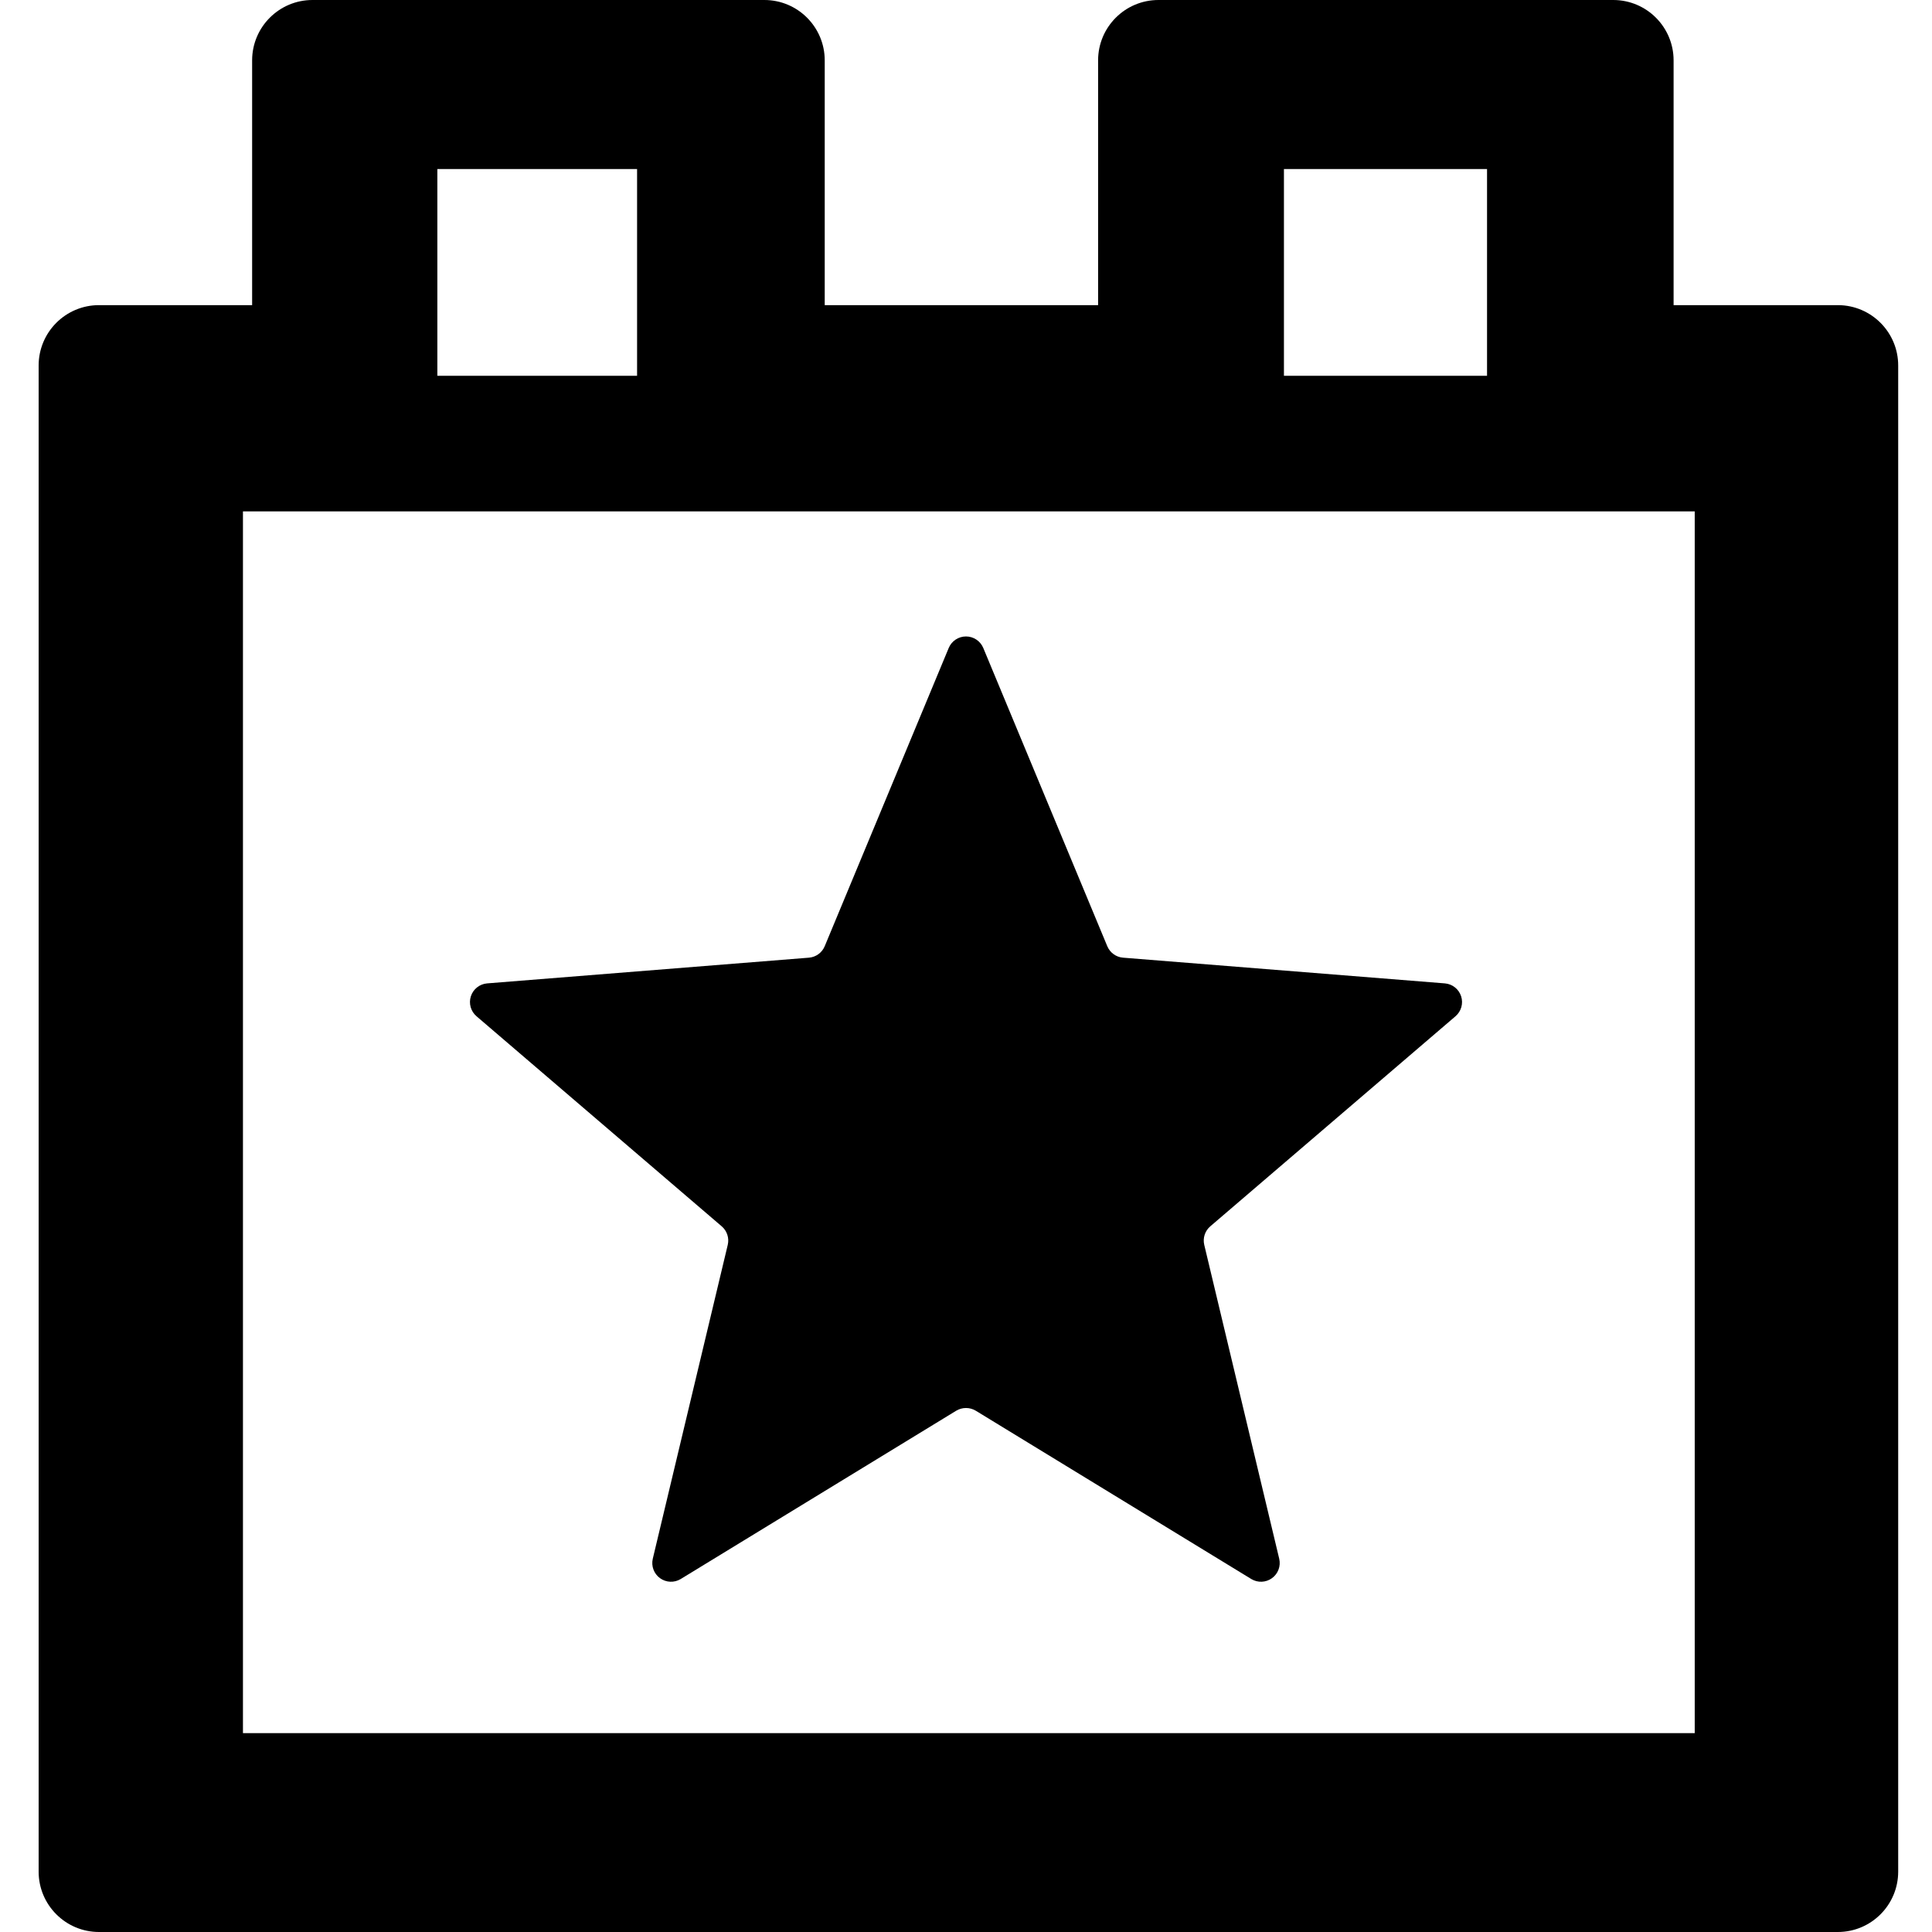
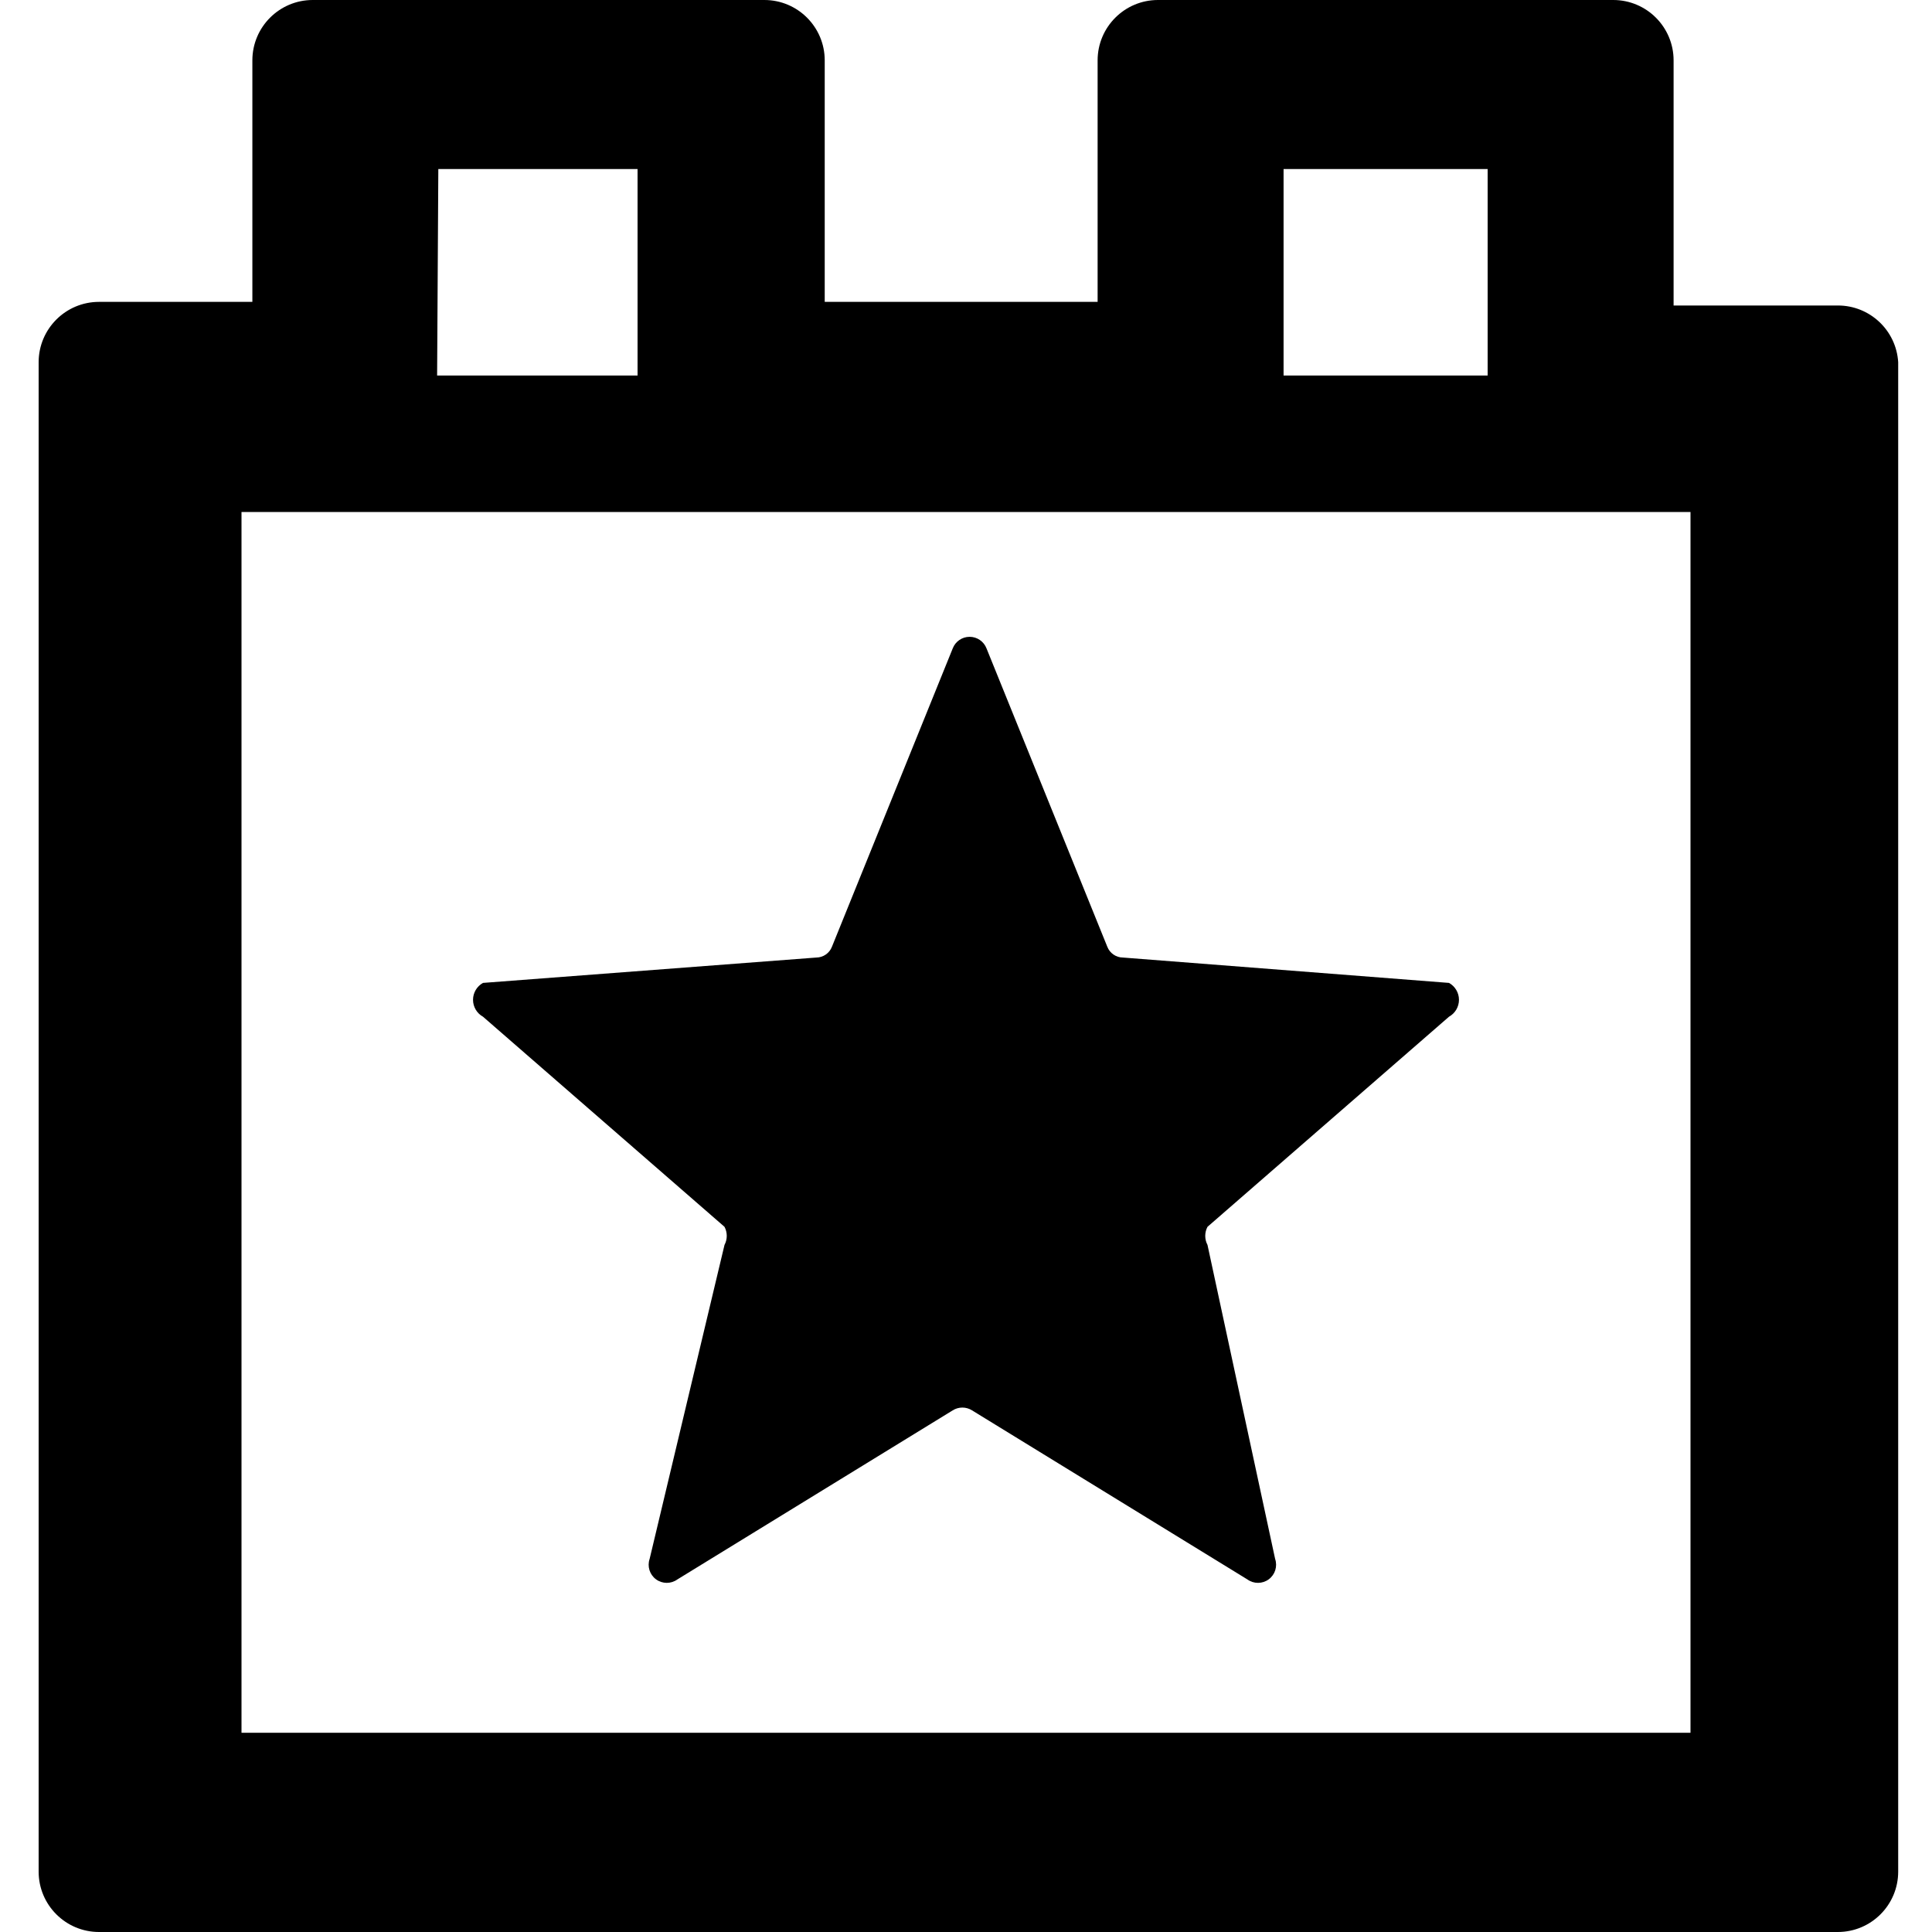
<svg xmlns="http://www.w3.org/2000/svg" viewBox="0 0 16 16">
  <g id="Layer_1" data-name="Layer 1">
-     <path d="M15.223,2.527H13.86V.5a.5.5,0,0,0-.5-.5H9.594a.5.5,0,0,0-.5.5V2.527H6.83V.5a.5.5,0,0,0-.5-.5H2.588a.5.5,0,0,0-.5.5V2.527H.82a.5.5,0,0,0-.5.5V15.5a.5.5,0,0,0,.5.5h14.4a.5.5,0,0,0,.5-.5V3.029A.5.5,0,0,0,15.223,2.527ZM10.633,1.4h1.682V3.112H10.633Zm-7.011,0H5.276V3.112H3.622ZM14.035,14.353H2.012V4.235H14.035Z" fill-rule="evenodd" />
-     <path d="M11.966,8.144,9.3,7.931a.155.155,0,0,1-.13-.095L8.143,5.366a.155.155,0,0,0-.286,0L6.83,7.836a.155.155,0,0,1-.13.095l-2.666.213a.155.155,0,0,0-.088.272l2.031,1.74a.155.155,0,0,1,.05.153l-.621,2.6a.155.155,0,0,0,.231.168l2.282-1.394a.157.157,0,0,1,.162,0l2.282,1.394a.155.155,0,0,0,.231-.168l-.621-2.6a.155.155,0,0,1,.05-.153l2.031-1.74A.155.155,0,0,0,11.966,8.144Z" fill-rule="evenodd" />
+     <path d="M15.22,2.53H13.86V.5a.5.5,0,0,0-.5-.5H9.59a.5.5,0,0,0-.5.5v2H6.83V.5a.5.5,0,0,0-.5-.5H2.59a.5.5,0,0,0-.5.5v2H.82a.5.5,0,0,0-.5.5V15.5a.5.5,0,0,0,.5.5h14.4a.5.5,0,0,0,.5-.5V3A.5.5,0,0,0,15.22,2.53ZM10.63,1.4h1.69V3.11H10.63Zm-7,0H5.28V3.11H3.62ZM14,14.35H2V4.24H14Z" fill-rule="evenodd" />
+     <path d="M12,8.14,9.3,7.93a.14.14,0,0,1-.13-.09l-1-2.47a.15.15,0,0,0-.28,0l-1,2.47a.14.14,0,0,1-.13.09L4,8.14A.16.16,0,0,0,4,8.42l2,1.74a.16.16,0,0,1,0,.15l-.62,2.6a.15.15,0,0,0,.23.17l2.28-1.4a.15.15,0,0,1,.16,0l2.28,1.4a.15.15,0,0,0,.23-.17L10,10.31a.16.16,0,0,1,0-.15l2-1.74A.16.16,0,0,0,12,8.14Z" fill-rule="evenodd" />
  </g>
</svg>
